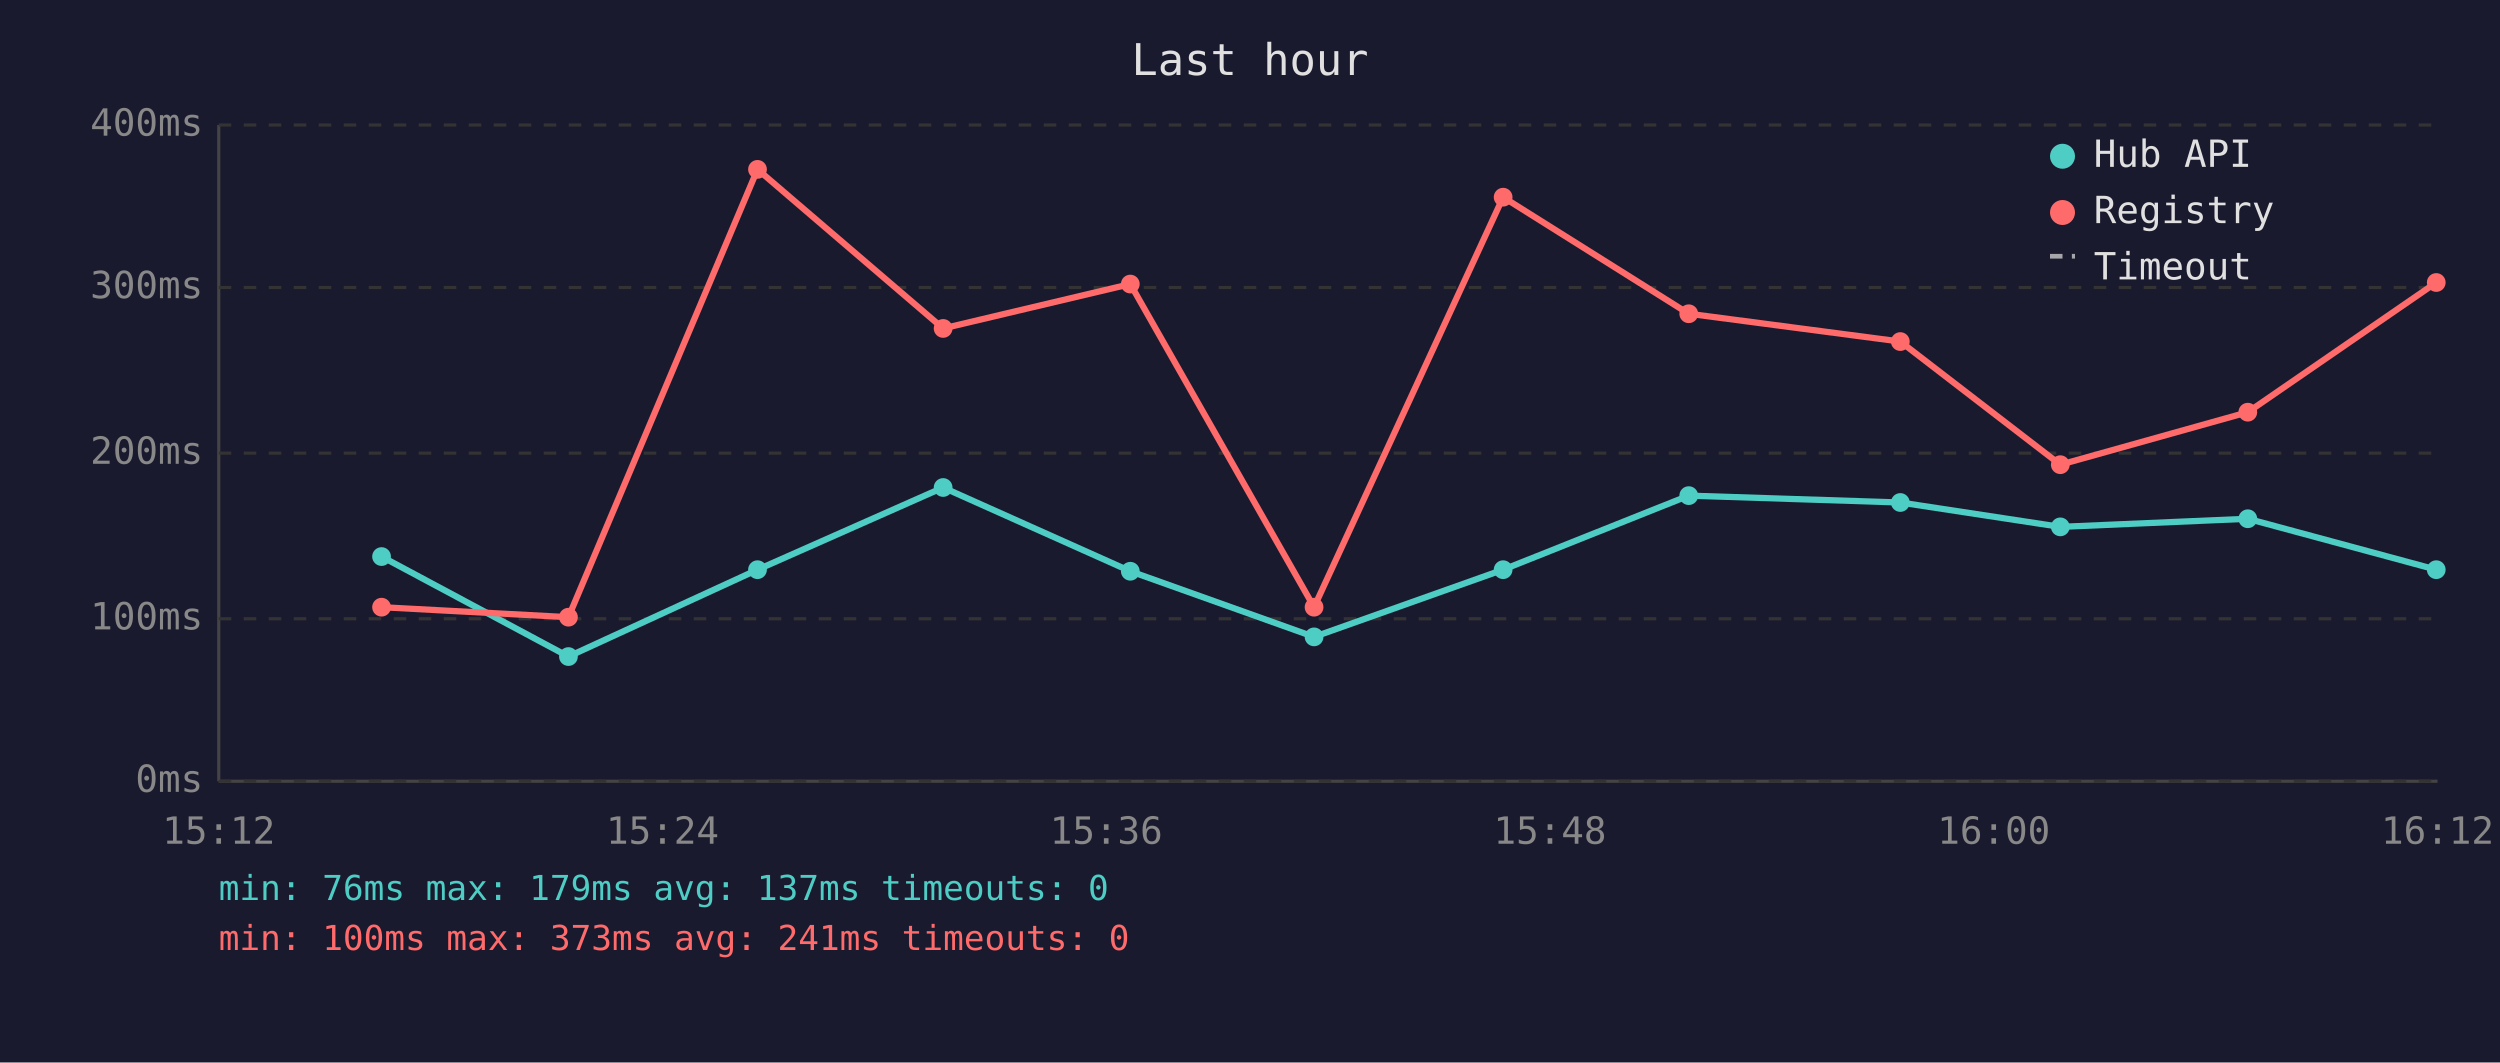
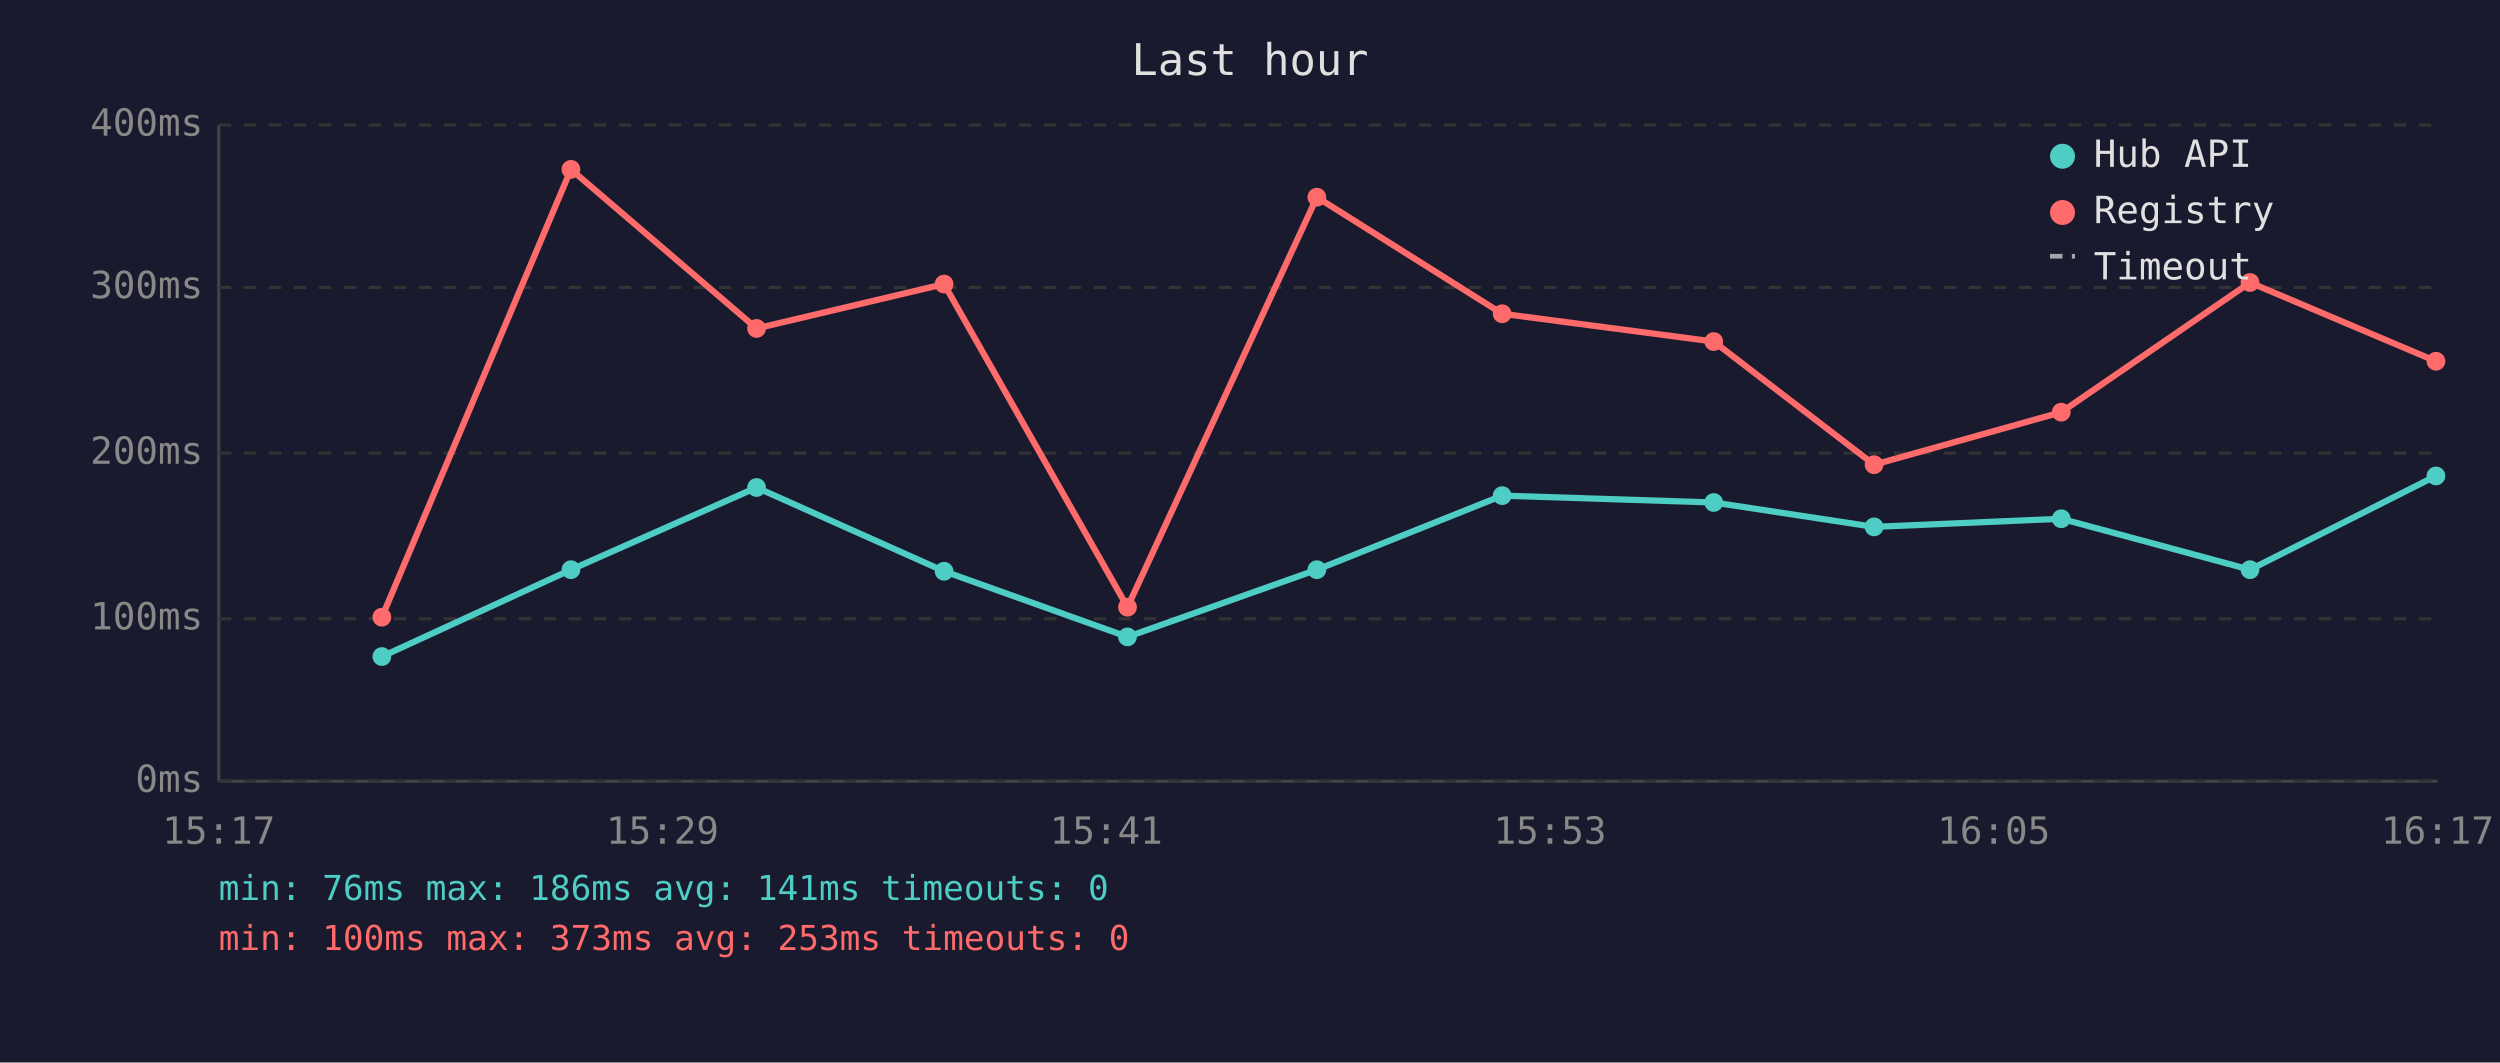
<svg xmlns="http://www.w3.org/2000/svg" viewBox="0 0 800 340" font-family="monospace" font-size="12">
  <rect width="800" height="340" fill="#1a1a2e" />
  <text x="400" y="24" fill="#e0e0e0" font-size="14" text-anchor="middle">Last hour</text>
  <line x1="70" y1="40" x2="70" y2="250" stroke="#444" stroke-width="1" />
  <line x1="70" y1="250" x2="780" y2="250" stroke="#444" stroke-width="1" />
  <line x1="70" y1="250" x2="780" y2="250" stroke="#333" stroke-width="1" stroke-dasharray="4" />
  <text x="65" y="250" fill="#888" text-anchor="end" dominant-baseline="middle">0ms</text>
  <line x1="70" y1="198" x2="780" y2="198" stroke="#333" stroke-width="1" stroke-dasharray="4" />
  <text x="65" y="198" fill="#888" text-anchor="end" dominant-baseline="middle">100ms</text>
  <line x1="70" y1="145" x2="780" y2="145" stroke="#333" stroke-width="1" stroke-dasharray="4" />
  <text x="65" y="145" fill="#888" text-anchor="end" dominant-baseline="middle">200ms</text>
  <line x1="70" y1="92" x2="780" y2="92" stroke="#333" stroke-width="1" stroke-dasharray="4" />
  <text x="65" y="92" fill="#888" text-anchor="end" dominant-baseline="middle">300ms</text>
  <line x1="70" y1="40" x2="780" y2="40" stroke="#333" stroke-width="1" stroke-dasharray="4" />
  <text x="65" y="40" fill="#888" text-anchor="end" dominant-baseline="middle">400ms</text>
-   <text x="70" y="270" fill="#888" text-anchor="middle">15:12</text>
-   <text x="212" y="270" fill="#888" text-anchor="middle">15:24</text>
-   <text x="354" y="270" fill="#888" text-anchor="middle">15:36</text>
-   <text x="496" y="270" fill="#888" text-anchor="middle">15:48</text>
-   <text x="638" y="270" fill="#888" text-anchor="middle">16:00</text>
-   <text x="780" y="270" fill="#888" text-anchor="middle">16:12</text>
-   <polyline points="122.1,178.1 181.9,210.1 242.4,182.3 301.8,156.0 361.7,182.8 420.5,203.8 481.0,182.3 540.4,158.6 608.1,160.8 659.3,168.6 719.3,166.0 779.6,182.3" fill="none" stroke="#4ecdc4" stroke-width="2" opacity="1" />
-   <circle cx="122.1" cy="178.1" r="3" fill="#4ecdc4" />
-   <circle cx="181.9" cy="210.1" r="3" fill="#4ecdc4" />
-   <circle cx="242.4" cy="182.3" r="3" fill="#4ecdc4" />
-   <circle cx="301.8" cy="156.0" r="3" fill="#4ecdc4" />
-   <circle cx="361.7" cy="182.8" r="3" fill="#4ecdc4" />
-   <circle cx="420.5" cy="203.8" r="3" fill="#4ecdc4" />
-   <circle cx="481.0" cy="182.3" r="3" fill="#4ecdc4" />
-   <circle cx="540.4" cy="158.6" r="3" fill="#4ecdc4" />
-   <circle cx="608.1" cy="160.8" r="3" fill="#4ecdc4" />
-   <circle cx="659.3" cy="168.6" r="3" fill="#4ecdc4" />
-   <circle cx="719.3" cy="166.0" r="3" fill="#4ecdc4" />
-   <circle cx="779.6" cy="182.3" r="3" fill="#4ecdc4" />
-   <polyline points="122.1,194.3 181.9,197.5 242.4,54.2 301.8,105.1 361.7,90.9 420.5,194.3 481.0,63.1 540.4,100.4 608.1,109.3 659.3,148.7 719.3,131.9 779.6,90.4" fill="none" stroke="#ff6b6b" stroke-width="2" opacity="1" />
-   <circle cx="122.1" cy="194.3" r="3" fill="#ff6b6b" />
-   <circle cx="181.9" cy="197.5" r="3" fill="#ff6b6b" />
-   <circle cx="242.4" cy="54.2" r="3" fill="#ff6b6b" />
-   <circle cx="301.8" cy="105.1" r="3" fill="#ff6b6b" />
-   <circle cx="361.7" cy="90.9" r="3" fill="#ff6b6b" />
-   <circle cx="420.5" cy="194.3" r="3" fill="#ff6b6b" />
-   <circle cx="481.0" cy="63.1" r="3" fill="#ff6b6b" />
-   <circle cx="540.4" cy="100.4" r="3" fill="#ff6b6b" />
-   <circle cx="608.1" cy="109.3" r="3" fill="#ff6b6b" />
-   <circle cx="659.3" cy="148.7" r="3" fill="#ff6b6b" />
-   <circle cx="719.3" cy="131.9" r="3" fill="#ff6b6b" />
-   <circle cx="779.6" cy="90.4" r="3" fill="#ff6b6b" />
+   <text x="70" y="270" fill="#888" text-anchor="middle">15:17</text>
+   <text x="212" y="270" fill="#888" text-anchor="middle">15:29</text>
+   <text x="354" y="270" fill="#888" text-anchor="middle">15:41</text>
+   <text x="496" y="270" fill="#888" text-anchor="middle">15:53</text>
+   <text x="638" y="270" fill="#888" text-anchor="middle">16:05</text>
+   <text x="780" y="270" fill="#888" text-anchor="middle">16:17</text>
+   <polyline points="122.2,210.1 182.7,182.3 242.1,156.0 302.1,182.8 360.8,203.8 421.4,182.3 480.7,158.6 548.4,160.8 599.7,168.6 659.6,166.0 720.0,182.3 779.5,152.3" fill="none" stroke="#4ecdc4" stroke-width="2" opacity="1" />
+   <circle cx="122.2" cy="210.1" r="3" fill="#4ecdc4" />
+   <circle cx="182.7" cy="182.3" r="3" fill="#4ecdc4" />
+   <circle cx="242.1" cy="156.0" r="3" fill="#4ecdc4" />
+   <circle cx="302.1" cy="182.8" r="3" fill="#4ecdc4" />
+   <circle cx="360.8" cy="203.8" r="3" fill="#4ecdc4" />
+   <circle cx="421.4" cy="182.3" r="3" fill="#4ecdc4" />
+   <circle cx="480.7" cy="158.6" r="3" fill="#4ecdc4" />
+   <circle cx="548.4" cy="160.8" r="3" fill="#4ecdc4" />
+   <circle cx="599.7" cy="168.6" r="3" fill="#4ecdc4" />
+   <circle cx="659.6" cy="166.0" r="3" fill="#4ecdc4" />
+   <circle cx="720.0" cy="182.3" r="3" fill="#4ecdc4" />
+   <circle cx="779.5" cy="152.3" r="3" fill="#4ecdc4" />
+   <polyline points="122.2,197.5 182.7,54.2 242.1,105.1 302.1,90.9 360.8,194.3 421.4,63.1 480.7,100.4 548.4,109.3 599.7,148.7 659.6,131.9 720.0,90.4 779.5,115.6" fill="none" stroke="#ff6b6b" stroke-width="2" opacity="1" />
+   <circle cx="122.2" cy="197.5" r="3" fill="#ff6b6b" />
+   <circle cx="182.7" cy="54.2" r="3" fill="#ff6b6b" />
+   <circle cx="242.1" cy="105.1" r="3" fill="#ff6b6b" />
+   <circle cx="302.1" cy="90.9" r="3" fill="#ff6b6b" />
+   <circle cx="360.8" cy="194.3" r="3" fill="#ff6b6b" />
+   <circle cx="421.4" cy="63.1" r="3" fill="#ff6b6b" />
+   <circle cx="480.7" cy="100.4" r="3" fill="#ff6b6b" />
+   <circle cx="548.4" cy="109.3" r="3" fill="#ff6b6b" />
+   <circle cx="599.7" cy="148.7" r="3" fill="#ff6b6b" />
+   <circle cx="659.6" cy="131.9" r="3" fill="#ff6b6b" />
+   <circle cx="720.0" cy="90.4" r="3" fill="#ff6b6b" />
+   <circle cx="779.5" cy="115.6" r="3" fill="#ff6b6b" />
  <circle cx="660" cy="50" r="4" fill="#4ecdc4" />
  <text x="670" y="50" fill="#e0e0e0" dominant-baseline="middle">Hub API</text>
  <circle cx="660" cy="68" r="4" fill="#ff6b6b" />
  <text x="670" y="68" fill="#e0e0e0" dominant-baseline="middle">Registry</text>
  <line x1="656" y1="82" x2="664" y2="82" stroke="#e0e0e0" stroke-width="1.5" stroke-dasharray="4,3" opacity="0.7" />
  <text x="670" y="86" fill="#e0e0e0" dominant-baseline="middle">Timeout</text>
-   <text x="70" y="288" fill="#4ecdc4" font-size="11">min: 76ms  max: 179ms  avg: 137ms  timeouts: 0</text>
-   <text x="70" y="304" fill="#ff6b6b" font-size="11">min: 100ms  max: 373ms  avg: 241ms  timeouts: 0</text>
+   <text x="70" y="288" fill="#4ecdc4" font-size="11">min: 76ms  max: 186ms  avg: 141ms  timeouts: 0</text>
+   <text x="70" y="304" fill="#ff6b6b" font-size="11">min: 100ms  max: 373ms  avg: 253ms  timeouts: 0</text>
</svg>
